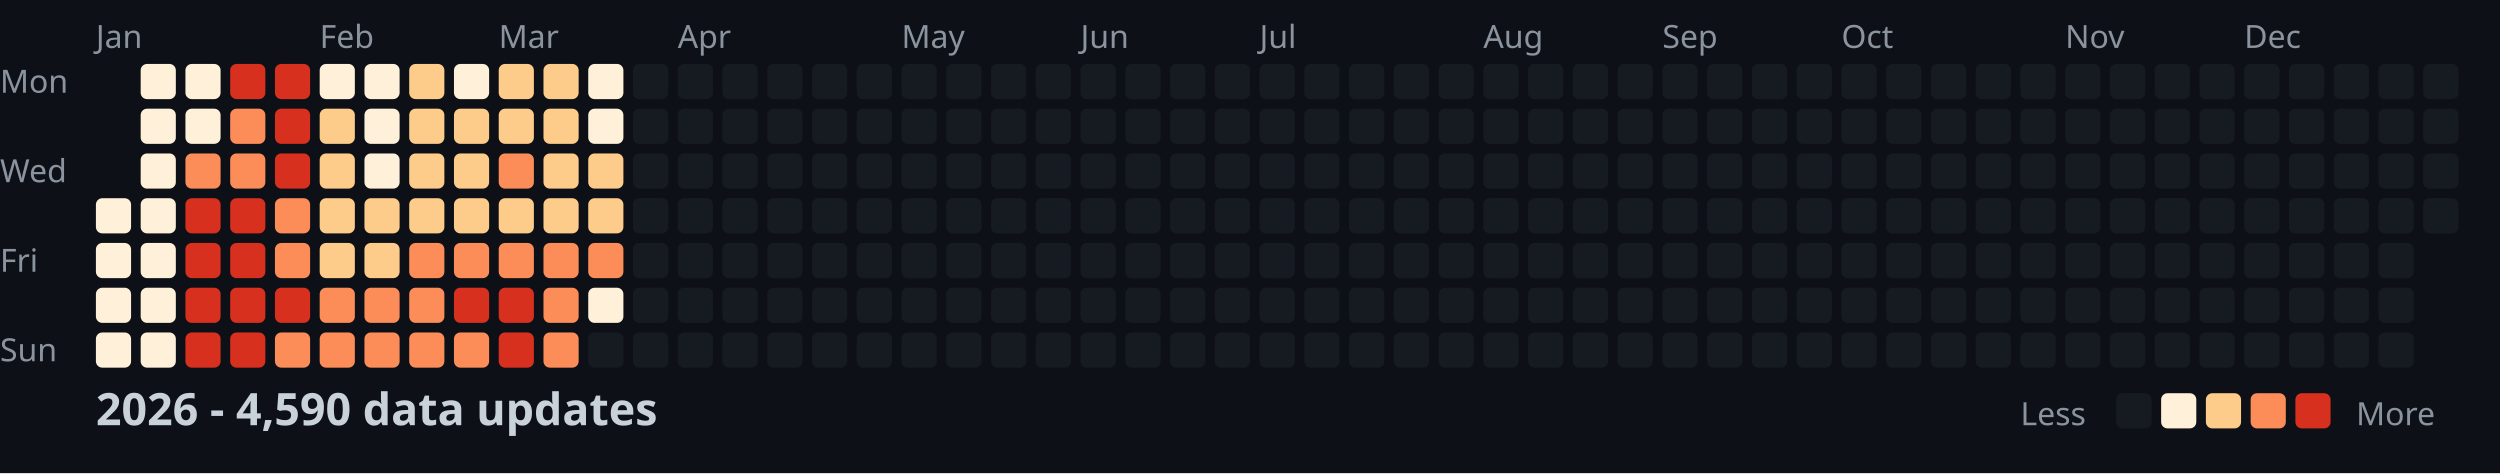
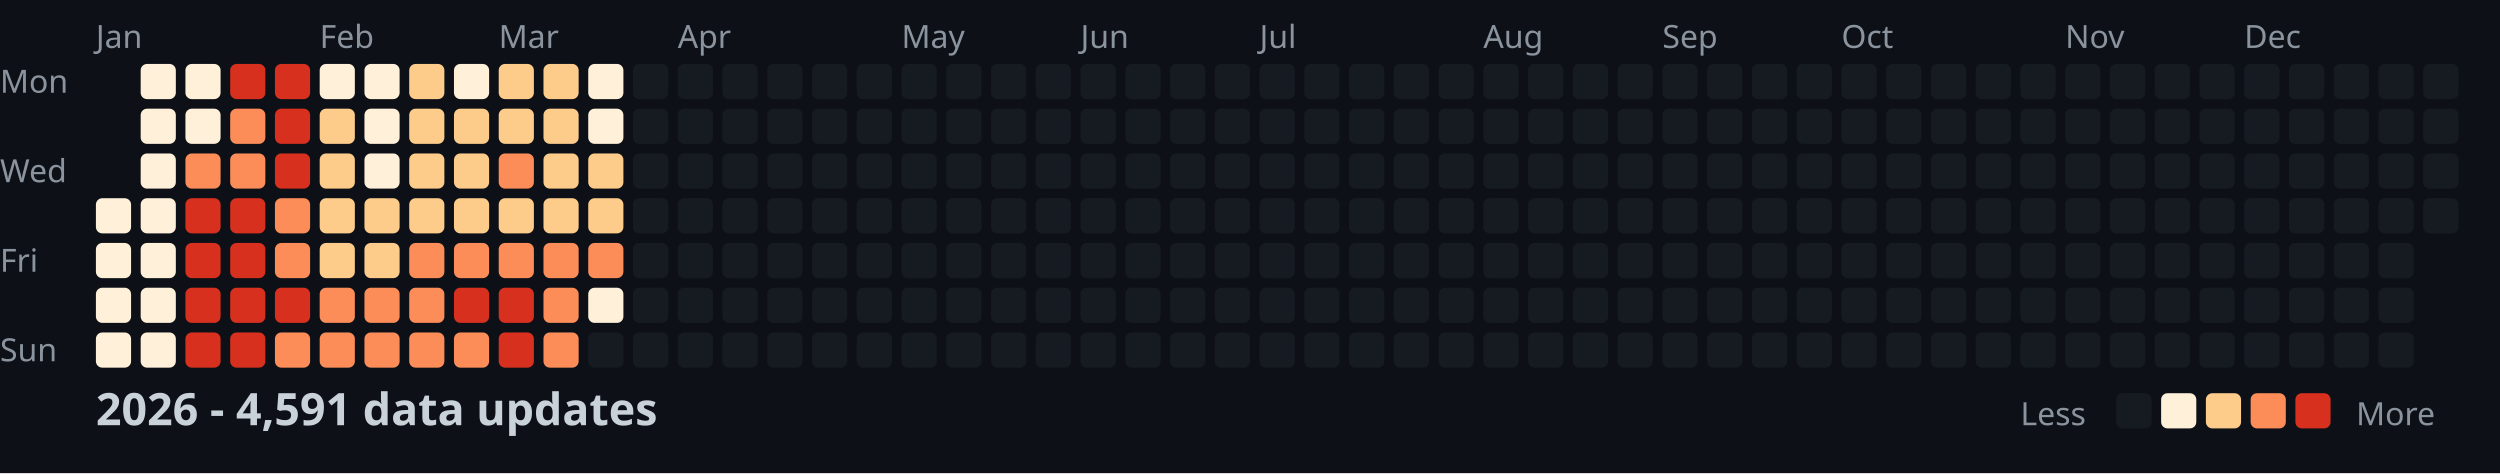
<svg xmlns="http://www.w3.org/2000/svg" width="782" height="148">
  <style>
    .month { font: 10px sans-serif; fill: #8b949e; }
    .day { font: 10px sans-serif; fill: #8b949e; }
    .title { font: bold 14px sans-serif; fill: #c9d1d9; }
    .legend { font: 10px sans-serif; fill: #8b949e; }
  </style>
  <rect width="100%" height="100%" fill="#0d1117" />
  <text x="0" y="29" class="day">Mon</text>
  <text x="0" y="57" class="day">Wed</text>
  <text x="0" y="85" class="day">Fri</text>
  <text x="0" y="113" class="day">Sun</text>
  <text x="30" y="15" class="month">Jan</text>
  <text x="100" y="15" class="month">Feb</text>
  <text x="156" y="15" class="month">Mar</text>
  <text x="212" y="15" class="month">Apr</text>
  <text x="282" y="15" class="month">May</text>
  <text x="338" y="15" class="month">Jun</text>
  <text x="394" y="15" class="month">Jul</text>
  <text x="464" y="15" class="month">Aug</text>
  <text x="520" y="15" class="month">Sep</text>
  <text x="576" y="15" class="month">Oct</text>
  <text x="646" y="15" class="month">Nov</text>
  <text x="702" y="15" class="month">Dec</text>
  <rect x="30" y="62" width="11" height="11" fill="#fef0d9" rx="2" />
  <rect x="30" y="76" width="11" height="11" fill="#fef0d9" rx="2" />
  <rect x="30" y="90" width="11" height="11" fill="#fef0d9" rx="2" />
  <rect x="30" y="104" width="11" height="11" fill="#fef0d9" rx="2" />
  <rect x="44" y="20" width="11" height="11" fill="#fef0d9" rx="2" />
  <rect x="44" y="34" width="11" height="11" fill="#fef0d9" rx="2" />
  <rect x="44" y="48" width="11" height="11" fill="#fef0d9" rx="2" />
  <rect x="44" y="62" width="11" height="11" fill="#fef0d9" rx="2" />
  <rect x="44" y="76" width="11" height="11" fill="#fef0d9" rx="2" />
  <rect x="44" y="90" width="11" height="11" fill="#fef0d9" rx="2" />
  <rect x="44" y="104" width="11" height="11" fill="#fef0d9" rx="2" />
  <rect x="58" y="20" width="11" height="11" fill="#fef0d9" rx="2" />
  <rect x="58" y="34" width="11" height="11" fill="#fef0d9" rx="2" />
  <rect x="58" y="48" width="11" height="11" fill="#fc8d59" rx="2" />
  <rect x="58" y="62" width="11" height="11" fill="#d7301f" rx="2" />
  <rect x="58" y="76" width="11" height="11" fill="#d7301f" rx="2" />
  <rect x="58" y="90" width="11" height="11" fill="#d7301f" rx="2" />
  <rect x="58" y="104" width="11" height="11" fill="#d7301f" rx="2" />
  <rect x="72" y="20" width="11" height="11" fill="#d7301f" rx="2" />
  <rect x="72" y="34" width="11" height="11" fill="#fc8d59" rx="2" />
  <rect x="72" y="48" width="11" height="11" fill="#fc8d59" rx="2" />
  <rect x="72" y="62" width="11" height="11" fill="#d7301f" rx="2" />
  <rect x="72" y="76" width="11" height="11" fill="#d7301f" rx="2" />
  <rect x="72" y="90" width="11" height="11" fill="#d7301f" rx="2" />
  <rect x="72" y="104" width="11" height="11" fill="#d7301f" rx="2" />
  <rect x="86" y="20" width="11" height="11" fill="#d7301f" rx="2" />
  <rect x="86" y="34" width="11" height="11" fill="#d7301f" rx="2" />
  <rect x="86" y="48" width="11" height="11" fill="#d7301f" rx="2" />
  <rect x="86" y="62" width="11" height="11" fill="#fc8d59" rx="2" />
  <rect x="86" y="76" width="11" height="11" fill="#fc8d59" rx="2" />
  <rect x="86" y="90" width="11" height="11" fill="#d7301f" rx="2" />
  <rect x="86" y="104" width="11" height="11" fill="#fc8d59" rx="2" />
  <rect x="100" y="20" width="11" height="11" fill="#fef0d9" rx="2" />
  <rect x="100" y="34" width="11" height="11" fill="#fdcc8a" rx="2" />
  <rect x="100" y="48" width="11" height="11" fill="#fdcc8a" rx="2" />
  <rect x="100" y="62" width="11" height="11" fill="#fdcc8a" rx="2" />
  <rect x="100" y="76" width="11" height="11" fill="#fdcc8a" rx="2" />
  <rect x="100" y="90" width="11" height="11" fill="#fc8d59" rx="2" />
  <rect x="100" y="104" width="11" height="11" fill="#fc8d59" rx="2" />
  <rect x="114" y="20" width="11" height="11" fill="#fef0d9" rx="2" />
  <rect x="114" y="34" width="11" height="11" fill="#fef0d9" rx="2" />
  <rect x="114" y="48" width="11" height="11" fill="#fef0d9" rx="2" />
  <rect x="114" y="62" width="11" height="11" fill="#fdcc8a" rx="2" />
  <rect x="114" y="76" width="11" height="11" fill="#fdcc8a" rx="2" />
  <rect x="114" y="90" width="11" height="11" fill="#fc8d59" rx="2" />
  <rect x="114" y="104" width="11" height="11" fill="#fc8d59" rx="2" />
  <rect x="128" y="20" width="11" height="11" fill="#fdcc8a" rx="2" />
  <rect x="128" y="34" width="11" height="11" fill="#fdcc8a" rx="2" />
  <rect x="128" y="48" width="11" height="11" fill="#fdcc8a" rx="2" />
  <rect x="128" y="62" width="11" height="11" fill="#fdcc8a" rx="2" />
  <rect x="128" y="76" width="11" height="11" fill="#fc8d59" rx="2" />
  <rect x="128" y="90" width="11" height="11" fill="#fc8d59" rx="2" />
  <rect x="128" y="104" width="11" height="11" fill="#fc8d59" rx="2" />
  <rect x="142" y="20" width="11" height="11" fill="#fef0d9" rx="2" />
  <rect x="142" y="34" width="11" height="11" fill="#fdcc8a" rx="2" />
  <rect x="142" y="48" width="11" height="11" fill="#fdcc8a" rx="2" />
  <rect x="142" y="62" width="11" height="11" fill="#fdcc8a" rx="2" />
  <rect x="142" y="76" width="11" height="11" fill="#fc8d59" rx="2" />
  <rect x="142" y="90" width="11" height="11" fill="#d7301f" rx="2" />
  <rect x="142" y="104" width="11" height="11" fill="#fc8d59" rx="2" />
  <rect x="156" y="20" width="11" height="11" fill="#fdcc8a" rx="2" />
  <rect x="156" y="34" width="11" height="11" fill="#fdcc8a" rx="2" />
  <rect x="156" y="48" width="11" height="11" fill="#fc8d59" rx="2" />
  <rect x="156" y="62" width="11" height="11" fill="#fdcc8a" rx="2" />
  <rect x="156" y="76" width="11" height="11" fill="#fc8d59" rx="2" />
  <rect x="156" y="90" width="11" height="11" fill="#d7301f" rx="2" />
  <rect x="156" y="104" width="11" height="11" fill="#d7301f" rx="2" />
  <rect x="170" y="20" width="11" height="11" fill="#fdcc8a" rx="2" />
  <rect x="170" y="34" width="11" height="11" fill="#fdcc8a" rx="2" />
  <rect x="170" y="48" width="11" height="11" fill="#fdcc8a" rx="2" />
  <rect x="170" y="62" width="11" height="11" fill="#fdcc8a" rx="2" />
  <rect x="170" y="76" width="11" height="11" fill="#fc8d59" rx="2" />
  <rect x="170" y="90" width="11" height="11" fill="#fc8d59" rx="2" />
  <rect x="170" y="104" width="11" height="11" fill="#fc8d59" rx="2" />
  <rect x="184" y="20" width="11" height="11" fill="#fef0d9" rx="2" />
  <rect x="184" y="34" width="11" height="11" fill="#fef0d9" rx="2" />
  <rect x="184" y="48" width="11" height="11" fill="#fdcc8a" rx="2" />
  <rect x="184" y="62" width="11" height="11" fill="#fdcc8a" rx="2" />
  <rect x="184" y="76" width="11" height="11" fill="#fc8d59" rx="2" />
  <rect x="184" y="90" width="11" height="11" fill="#fef0d9" rx="2" />
  <rect x="184" y="104" width="11" height="11" fill="#161b22" rx="2" />
  <rect x="198" y="20" width="11" height="11" fill="#161b22" rx="2" />
  <rect x="198" y="34" width="11" height="11" fill="#161b22" rx="2" />
  <rect x="198" y="48" width="11" height="11" fill="#161b22" rx="2" />
  <rect x="198" y="62" width="11" height="11" fill="#161b22" rx="2" />
  <rect x="198" y="76" width="11" height="11" fill="#161b22" rx="2" />
  <rect x="198" y="90" width="11" height="11" fill="#161b22" rx="2" />
  <rect x="198" y="104" width="11" height="11" fill="#161b22" rx="2" />
  <rect x="212" y="20" width="11" height="11" fill="#161b22" rx="2" />
  <rect x="212" y="34" width="11" height="11" fill="#161b22" rx="2" />
  <rect x="212" y="48" width="11" height="11" fill="#161b22" rx="2" />
  <rect x="212" y="62" width="11" height="11" fill="#161b22" rx="2" />
  <rect x="212" y="76" width="11" height="11" fill="#161b22" rx="2" />
  <rect x="212" y="90" width="11" height="11" fill="#161b22" rx="2" />
  <rect x="212" y="104" width="11" height="11" fill="#161b22" rx="2" />
  <rect x="226" y="20" width="11" height="11" fill="#161b22" rx="2" />
  <rect x="226" y="34" width="11" height="11" fill="#161b22" rx="2" />
  <rect x="226" y="48" width="11" height="11" fill="#161b22" rx="2" />
  <rect x="226" y="62" width="11" height="11" fill="#161b22" rx="2" />
  <rect x="226" y="76" width="11" height="11" fill="#161b22" rx="2" />
  <rect x="226" y="90" width="11" height="11" fill="#161b22" rx="2" />
  <rect x="226" y="104" width="11" height="11" fill="#161b22" rx="2" />
  <rect x="240" y="20" width="11" height="11" fill="#161b22" rx="2" />
  <rect x="240" y="34" width="11" height="11" fill="#161b22" rx="2" />
  <rect x="240" y="48" width="11" height="11" fill="#161b22" rx="2" />
  <rect x="240" y="62" width="11" height="11" fill="#161b22" rx="2" />
  <rect x="240" y="76" width="11" height="11" fill="#161b22" rx="2" />
  <rect x="240" y="90" width="11" height="11" fill="#161b22" rx="2" />
  <rect x="240" y="104" width="11" height="11" fill="#161b22" rx="2" />
  <rect x="254" y="20" width="11" height="11" fill="#161b22" rx="2" />
  <rect x="254" y="34" width="11" height="11" fill="#161b22" rx="2" />
  <rect x="254" y="48" width="11" height="11" fill="#161b22" rx="2" />
  <rect x="254" y="62" width="11" height="11" fill="#161b22" rx="2" />
  <rect x="254" y="76" width="11" height="11" fill="#161b22" rx="2" />
  <rect x="254" y="90" width="11" height="11" fill="#161b22" rx="2" />
  <rect x="254" y="104" width="11" height="11" fill="#161b22" rx="2" />
  <rect x="268" y="20" width="11" height="11" fill="#161b22" rx="2" />
  <rect x="268" y="34" width="11" height="11" fill="#161b22" rx="2" />
  <rect x="268" y="48" width="11" height="11" fill="#161b22" rx="2" />
  <rect x="268" y="62" width="11" height="11" fill="#161b22" rx="2" />
  <rect x="268" y="76" width="11" height="11" fill="#161b22" rx="2" />
  <rect x="268" y="90" width="11" height="11" fill="#161b22" rx="2" />
  <rect x="268" y="104" width="11" height="11" fill="#161b22" rx="2" />
  <rect x="282" y="20" width="11" height="11" fill="#161b22" rx="2" />
  <rect x="282" y="34" width="11" height="11" fill="#161b22" rx="2" />
  <rect x="282" y="48" width="11" height="11" fill="#161b22" rx="2" />
  <rect x="282" y="62" width="11" height="11" fill="#161b22" rx="2" />
  <rect x="282" y="76" width="11" height="11" fill="#161b22" rx="2" />
  <rect x="282" y="90" width="11" height="11" fill="#161b22" rx="2" />
  <rect x="282" y="104" width="11" height="11" fill="#161b22" rx="2" />
  <rect x="296" y="20" width="11" height="11" fill="#161b22" rx="2" />
  <rect x="296" y="34" width="11" height="11" fill="#161b22" rx="2" />
  <rect x="296" y="48" width="11" height="11" fill="#161b22" rx="2" />
  <rect x="296" y="62" width="11" height="11" fill="#161b22" rx="2" />
  <rect x="296" y="76" width="11" height="11" fill="#161b22" rx="2" />
  <rect x="296" y="90" width="11" height="11" fill="#161b22" rx="2" />
  <rect x="296" y="104" width="11" height="11" fill="#161b22" rx="2" />
  <rect x="310" y="20" width="11" height="11" fill="#161b22" rx="2" />
  <rect x="310" y="34" width="11" height="11" fill="#161b22" rx="2" />
  <rect x="310" y="48" width="11" height="11" fill="#161b22" rx="2" />
  <rect x="310" y="62" width="11" height="11" fill="#161b22" rx="2" />
  <rect x="310" y="76" width="11" height="11" fill="#161b22" rx="2" />
  <rect x="310" y="90" width="11" height="11" fill="#161b22" rx="2" />
  <rect x="310" y="104" width="11" height="11" fill="#161b22" rx="2" />
  <rect x="324" y="20" width="11" height="11" fill="#161b22" rx="2" />
  <rect x="324" y="34" width="11" height="11" fill="#161b22" rx="2" />
  <rect x="324" y="48" width="11" height="11" fill="#161b22" rx="2" />
  <rect x="324" y="62" width="11" height="11" fill="#161b22" rx="2" />
  <rect x="324" y="76" width="11" height="11" fill="#161b22" rx="2" />
  <rect x="324" y="90" width="11" height="11" fill="#161b22" rx="2" />
  <rect x="324" y="104" width="11" height="11" fill="#161b22" rx="2" />
  <rect x="338" y="20" width="11" height="11" fill="#161b22" rx="2" />
  <rect x="338" y="34" width="11" height="11" fill="#161b22" rx="2" />
  <rect x="338" y="48" width="11" height="11" fill="#161b22" rx="2" />
  <rect x="338" y="62" width="11" height="11" fill="#161b22" rx="2" />
  <rect x="338" y="76" width="11" height="11" fill="#161b22" rx="2" />
  <rect x="338" y="90" width="11" height="11" fill="#161b22" rx="2" />
  <rect x="338" y="104" width="11" height="11" fill="#161b22" rx="2" />
  <rect x="352" y="20" width="11" height="11" fill="#161b22" rx="2" />
  <rect x="352" y="34" width="11" height="11" fill="#161b22" rx="2" />
  <rect x="352" y="48" width="11" height="11" fill="#161b22" rx="2" />
  <rect x="352" y="62" width="11" height="11" fill="#161b22" rx="2" />
  <rect x="352" y="76" width="11" height="11" fill="#161b22" rx="2" />
  <rect x="352" y="90" width="11" height="11" fill="#161b22" rx="2" />
  <rect x="352" y="104" width="11" height="11" fill="#161b22" rx="2" />
  <rect x="366" y="20" width="11" height="11" fill="#161b22" rx="2" />
  <rect x="366" y="34" width="11" height="11" fill="#161b22" rx="2" />
  <rect x="366" y="48" width="11" height="11" fill="#161b22" rx="2" />
  <rect x="366" y="62" width="11" height="11" fill="#161b22" rx="2" />
  <rect x="366" y="76" width="11" height="11" fill="#161b22" rx="2" />
  <rect x="366" y="90" width="11" height="11" fill="#161b22" rx="2" />
  <rect x="366" y="104" width="11" height="11" fill="#161b22" rx="2" />
  <rect x="380" y="20" width="11" height="11" fill="#161b22" rx="2" />
  <rect x="380" y="34" width="11" height="11" fill="#161b22" rx="2" />
  <rect x="380" y="48" width="11" height="11" fill="#161b22" rx="2" />
  <rect x="380" y="62" width="11" height="11" fill="#161b22" rx="2" />
  <rect x="380" y="76" width="11" height="11" fill="#161b22" rx="2" />
  <rect x="380" y="90" width="11" height="11" fill="#161b22" rx="2" />
  <rect x="380" y="104" width="11" height="11" fill="#161b22" rx="2" />
  <rect x="394" y="20" width="11" height="11" fill="#161b22" rx="2" />
  <rect x="394" y="34" width="11" height="11" fill="#161b22" rx="2" />
  <rect x="394" y="48" width="11" height="11" fill="#161b22" rx="2" />
  <rect x="394" y="62" width="11" height="11" fill="#161b22" rx="2" />
  <rect x="394" y="76" width="11" height="11" fill="#161b22" rx="2" />
  <rect x="394" y="90" width="11" height="11" fill="#161b22" rx="2" />
  <rect x="394" y="104" width="11" height="11" fill="#161b22" rx="2" />
  <rect x="408" y="20" width="11" height="11" fill="#161b22" rx="2" />
  <rect x="408" y="34" width="11" height="11" fill="#161b22" rx="2" />
  <rect x="408" y="48" width="11" height="11" fill="#161b22" rx="2" />
  <rect x="408" y="62" width="11" height="11" fill="#161b22" rx="2" />
  <rect x="408" y="76" width="11" height="11" fill="#161b22" rx="2" />
  <rect x="408" y="90" width="11" height="11" fill="#161b22" rx="2" />
  <rect x="408" y="104" width="11" height="11" fill="#161b22" rx="2" />
  <rect x="422" y="20" width="11" height="11" fill="#161b22" rx="2" />
  <rect x="422" y="34" width="11" height="11" fill="#161b22" rx="2" />
  <rect x="422" y="48" width="11" height="11" fill="#161b22" rx="2" />
  <rect x="422" y="62" width="11" height="11" fill="#161b22" rx="2" />
  <rect x="422" y="76" width="11" height="11" fill="#161b22" rx="2" />
  <rect x="422" y="90" width="11" height="11" fill="#161b22" rx="2" />
  <rect x="422" y="104" width="11" height="11" fill="#161b22" rx="2" />
  <rect x="436" y="20" width="11" height="11" fill="#161b22" rx="2" />
  <rect x="436" y="34" width="11" height="11" fill="#161b22" rx="2" />
  <rect x="436" y="48" width="11" height="11" fill="#161b22" rx="2" />
  <rect x="436" y="62" width="11" height="11" fill="#161b22" rx="2" />
  <rect x="436" y="76" width="11" height="11" fill="#161b22" rx="2" />
  <rect x="436" y="90" width="11" height="11" fill="#161b22" rx="2" />
  <rect x="436" y="104" width="11" height="11" fill="#161b22" rx="2" />
  <rect x="450" y="20" width="11" height="11" fill="#161b22" rx="2" />
  <rect x="450" y="34" width="11" height="11" fill="#161b22" rx="2" />
  <rect x="450" y="48" width="11" height="11" fill="#161b22" rx="2" />
  <rect x="450" y="62" width="11" height="11" fill="#161b22" rx="2" />
  <rect x="450" y="76" width="11" height="11" fill="#161b22" rx="2" />
  <rect x="450" y="90" width="11" height="11" fill="#161b22" rx="2" />
  <rect x="450" y="104" width="11" height="11" fill="#161b22" rx="2" />
  <rect x="464" y="20" width="11" height="11" fill="#161b22" rx="2" />
  <rect x="464" y="34" width="11" height="11" fill="#161b22" rx="2" />
  <rect x="464" y="48" width="11" height="11" fill="#161b22" rx="2" />
  <rect x="464" y="62" width="11" height="11" fill="#161b22" rx="2" />
  <rect x="464" y="76" width="11" height="11" fill="#161b22" rx="2" />
  <rect x="464" y="90" width="11" height="11" fill="#161b22" rx="2" />
  <rect x="464" y="104" width="11" height="11" fill="#161b22" rx="2" />
  <rect x="478" y="20" width="11" height="11" fill="#161b22" rx="2" />
  <rect x="478" y="34" width="11" height="11" fill="#161b22" rx="2" />
  <rect x="478" y="48" width="11" height="11" fill="#161b22" rx="2" />
  <rect x="478" y="62" width="11" height="11" fill="#161b22" rx="2" />
  <rect x="478" y="76" width="11" height="11" fill="#161b22" rx="2" />
  <rect x="478" y="90" width="11" height="11" fill="#161b22" rx="2" />
  <rect x="478" y="104" width="11" height="11" fill="#161b22" rx="2" />
  <rect x="492" y="20" width="11" height="11" fill="#161b22" rx="2" />
  <rect x="492" y="34" width="11" height="11" fill="#161b22" rx="2" />
  <rect x="492" y="48" width="11" height="11" fill="#161b22" rx="2" />
  <rect x="492" y="62" width="11" height="11" fill="#161b22" rx="2" />
  <rect x="492" y="76" width="11" height="11" fill="#161b22" rx="2" />
  <rect x="492" y="90" width="11" height="11" fill="#161b22" rx="2" />
  <rect x="492" y="104" width="11" height="11" fill="#161b22" rx="2" />
  <rect x="506" y="20" width="11" height="11" fill="#161b22" rx="2" />
  <rect x="506" y="34" width="11" height="11" fill="#161b22" rx="2" />
  <rect x="506" y="48" width="11" height="11" fill="#161b22" rx="2" />
  <rect x="506" y="62" width="11" height="11" fill="#161b22" rx="2" />
  <rect x="506" y="76" width="11" height="11" fill="#161b22" rx="2" />
  <rect x="506" y="90" width="11" height="11" fill="#161b22" rx="2" />
  <rect x="506" y="104" width="11" height="11" fill="#161b22" rx="2" />
  <rect x="520" y="20" width="11" height="11" fill="#161b22" rx="2" />
  <rect x="520" y="34" width="11" height="11" fill="#161b22" rx="2" />
  <rect x="520" y="48" width="11" height="11" fill="#161b22" rx="2" />
  <rect x="520" y="62" width="11" height="11" fill="#161b22" rx="2" />
  <rect x="520" y="76" width="11" height="11" fill="#161b22" rx="2" />
  <rect x="520" y="90" width="11" height="11" fill="#161b22" rx="2" />
  <rect x="520" y="104" width="11" height="11" fill="#161b22" rx="2" />
  <rect x="534" y="20" width="11" height="11" fill="#161b22" rx="2" />
  <rect x="534" y="34" width="11" height="11" fill="#161b22" rx="2" />
  <rect x="534" y="48" width="11" height="11" fill="#161b22" rx="2" />
  <rect x="534" y="62" width="11" height="11" fill="#161b22" rx="2" />
  <rect x="534" y="76" width="11" height="11" fill="#161b22" rx="2" />
  <rect x="534" y="90" width="11" height="11" fill="#161b22" rx="2" />
  <rect x="534" y="104" width="11" height="11" fill="#161b22" rx="2" />
  <rect x="548" y="20" width="11" height="11" fill="#161b22" rx="2" />
  <rect x="548" y="34" width="11" height="11" fill="#161b22" rx="2" />
  <rect x="548" y="48" width="11" height="11" fill="#161b22" rx="2" />
  <rect x="548" y="62" width="11" height="11" fill="#161b22" rx="2" />
  <rect x="548" y="76" width="11" height="11" fill="#161b22" rx="2" />
  <rect x="548" y="90" width="11" height="11" fill="#161b22" rx="2" />
  <rect x="548" y="104" width="11" height="11" fill="#161b22" rx="2" />
  <rect x="562" y="20" width="11" height="11" fill="#161b22" rx="2" />
  <rect x="562" y="34" width="11" height="11" fill="#161b22" rx="2" />
  <rect x="562" y="48" width="11" height="11" fill="#161b22" rx="2" />
  <rect x="562" y="62" width="11" height="11" fill="#161b22" rx="2" />
  <rect x="562" y="76" width="11" height="11" fill="#161b22" rx="2" />
  <rect x="562" y="90" width="11" height="11" fill="#161b22" rx="2" />
  <rect x="562" y="104" width="11" height="11" fill="#161b22" rx="2" />
  <rect x="576" y="20" width="11" height="11" fill="#161b22" rx="2" />
  <rect x="576" y="34" width="11" height="11" fill="#161b22" rx="2" />
  <rect x="576" y="48" width="11" height="11" fill="#161b22" rx="2" />
  <rect x="576" y="62" width="11" height="11" fill="#161b22" rx="2" />
  <rect x="576" y="76" width="11" height="11" fill="#161b22" rx="2" />
  <rect x="576" y="90" width="11" height="11" fill="#161b22" rx="2" />
  <rect x="576" y="104" width="11" height="11" fill="#161b22" rx="2" />
  <rect x="590" y="20" width="11" height="11" fill="#161b22" rx="2" />
  <rect x="590" y="34" width="11" height="11" fill="#161b22" rx="2" />
  <rect x="590" y="48" width="11" height="11" fill="#161b22" rx="2" />
  <rect x="590" y="62" width="11" height="11" fill="#161b22" rx="2" />
  <rect x="590" y="76" width="11" height="11" fill="#161b22" rx="2" />
  <rect x="590" y="90" width="11" height="11" fill="#161b22" rx="2" />
  <rect x="590" y="104" width="11" height="11" fill="#161b22" rx="2" />
  <rect x="604" y="20" width="11" height="11" fill="#161b22" rx="2" />
  <rect x="604" y="34" width="11" height="11" fill="#161b22" rx="2" />
  <rect x="604" y="48" width="11" height="11" fill="#161b22" rx="2" />
  <rect x="604" y="62" width="11" height="11" fill="#161b22" rx="2" />
  <rect x="604" y="76" width="11" height="11" fill="#161b22" rx="2" />
  <rect x="604" y="90" width="11" height="11" fill="#161b22" rx="2" />
  <rect x="604" y="104" width="11" height="11" fill="#161b22" rx="2" />
  <rect x="618" y="20" width="11" height="11" fill="#161b22" rx="2" />
  <rect x="618" y="34" width="11" height="11" fill="#161b22" rx="2" />
  <rect x="618" y="48" width="11" height="11" fill="#161b22" rx="2" />
  <rect x="618" y="62" width="11" height="11" fill="#161b22" rx="2" />
  <rect x="618" y="76" width="11" height="11" fill="#161b22" rx="2" />
  <rect x="618" y="90" width="11" height="11" fill="#161b22" rx="2" />
  <rect x="618" y="104" width="11" height="11" fill="#161b22" rx="2" />
  <rect x="632" y="20" width="11" height="11" fill="#161b22" rx="2" />
  <rect x="632" y="34" width="11" height="11" fill="#161b22" rx="2" />
  <rect x="632" y="48" width="11" height="11" fill="#161b22" rx="2" />
  <rect x="632" y="62" width="11" height="11" fill="#161b22" rx="2" />
  <rect x="632" y="76" width="11" height="11" fill="#161b22" rx="2" />
  <rect x="632" y="90" width="11" height="11" fill="#161b22" rx="2" />
  <rect x="632" y="104" width="11" height="11" fill="#161b22" rx="2" />
  <rect x="646" y="20" width="11" height="11" fill="#161b22" rx="2" />
  <rect x="646" y="34" width="11" height="11" fill="#161b22" rx="2" />
  <rect x="646" y="48" width="11" height="11" fill="#161b22" rx="2" />
  <rect x="646" y="62" width="11" height="11" fill="#161b22" rx="2" />
  <rect x="646" y="76" width="11" height="11" fill="#161b22" rx="2" />
  <rect x="646" y="90" width="11" height="11" fill="#161b22" rx="2" />
  <rect x="646" y="104" width="11" height="11" fill="#161b22" rx="2" />
  <rect x="660" y="20" width="11" height="11" fill="#161b22" rx="2" />
  <rect x="660" y="34" width="11" height="11" fill="#161b22" rx="2" />
  <rect x="660" y="48" width="11" height="11" fill="#161b22" rx="2" />
  <rect x="660" y="62" width="11" height="11" fill="#161b22" rx="2" />
  <rect x="660" y="76" width="11" height="11" fill="#161b22" rx="2" />
  <rect x="660" y="90" width="11" height="11" fill="#161b22" rx="2" />
  <rect x="660" y="104" width="11" height="11" fill="#161b22" rx="2" />
  <rect x="674" y="20" width="11" height="11" fill="#161b22" rx="2" />
  <rect x="674" y="34" width="11" height="11" fill="#161b22" rx="2" />
  <rect x="674" y="48" width="11" height="11" fill="#161b22" rx="2" />
  <rect x="674" y="62" width="11" height="11" fill="#161b22" rx="2" />
  <rect x="674" y="76" width="11" height="11" fill="#161b22" rx="2" />
  <rect x="674" y="90" width="11" height="11" fill="#161b22" rx="2" />
  <rect x="674" y="104" width="11" height="11" fill="#161b22" rx="2" />
  <rect x="688" y="20" width="11" height="11" fill="#161b22" rx="2" />
  <rect x="688" y="34" width="11" height="11" fill="#161b22" rx="2" />
  <rect x="688" y="48" width="11" height="11" fill="#161b22" rx="2" />
  <rect x="688" y="62" width="11" height="11" fill="#161b22" rx="2" />
  <rect x="688" y="76" width="11" height="11" fill="#161b22" rx="2" />
  <rect x="688" y="90" width="11" height="11" fill="#161b22" rx="2" />
  <rect x="688" y="104" width="11" height="11" fill="#161b22" rx="2" />
  <rect x="702" y="20" width="11" height="11" fill="#161b22" rx="2" />
  <rect x="702" y="34" width="11" height="11" fill="#161b22" rx="2" />
  <rect x="702" y="48" width="11" height="11" fill="#161b22" rx="2" />
  <rect x="702" y="62" width="11" height="11" fill="#161b22" rx="2" />
  <rect x="702" y="76" width="11" height="11" fill="#161b22" rx="2" />
  <rect x="702" y="90" width="11" height="11" fill="#161b22" rx="2" />
  <rect x="702" y="104" width="11" height="11" fill="#161b22" rx="2" />
  <rect x="716" y="20" width="11" height="11" fill="#161b22" rx="2" />
  <rect x="716" y="34" width="11" height="11" fill="#161b22" rx="2" />
  <rect x="716" y="48" width="11" height="11" fill="#161b22" rx="2" />
  <rect x="716" y="62" width="11" height="11" fill="#161b22" rx="2" />
  <rect x="716" y="76" width="11" height="11" fill="#161b22" rx="2" />
  <rect x="716" y="90" width="11" height="11" fill="#161b22" rx="2" />
  <rect x="716" y="104" width="11" height="11" fill="#161b22" rx="2" />
  <rect x="730" y="20" width="11" height="11" fill="#161b22" rx="2" />
  <rect x="730" y="34" width="11" height="11" fill="#161b22" rx="2" />
  <rect x="730" y="48" width="11" height="11" fill="#161b22" rx="2" />
  <rect x="730" y="62" width="11" height="11" fill="#161b22" rx="2" />
  <rect x="730" y="76" width="11" height="11" fill="#161b22" rx="2" />
  <rect x="730" y="90" width="11" height="11" fill="#161b22" rx="2" />
  <rect x="730" y="104" width="11" height="11" fill="#161b22" rx="2" />
  <rect x="744" y="20" width="11" height="11" fill="#161b22" rx="2" />
  <rect x="744" y="34" width="11" height="11" fill="#161b22" rx="2" />
  <rect x="744" y="48" width="11" height="11" fill="#161b22" rx="2" />
  <rect x="744" y="62" width="11" height="11" fill="#161b22" rx="2" />
  <rect x="744" y="76" width="11" height="11" fill="#161b22" rx="2" />
  <rect x="744" y="90" width="11" height="11" fill="#161b22" rx="2" />
  <rect x="744" y="104" width="11" height="11" fill="#161b22" rx="2" />
  <rect x="758" y="20" width="11" height="11" fill="#161b22" rx="2" />
  <rect x="758" y="34" width="11" height="11" fill="#161b22" rx="2" />
  <rect x="758" y="48" width="11" height="11" fill="#161b22" rx="2" />
  <rect x="758" y="62" width="11" height="11" fill="#161b22" rx="2" />
-   <text x="30" y="133" class="title">2026 - 4,590 data updates</text>
+   <text x="30" y="133" class="title">2026 - 4,591 data updates</text>
  <text x="632" y="133" class="legend">Less</text>
  <rect x="662" y="123" width="11" height="11" fill="#161b22" rx="2" />
  <rect x="676" y="123" width="11" height="11" fill="#fef0d9" rx="2" />
  <rect x="690" y="123" width="11" height="11" fill="#fdcc8a" rx="2" />
  <rect x="704" y="123" width="11" height="11" fill="#fc8d59" rx="2" />
  <rect x="718" y="123" width="11" height="11" fill="#d7301f" rx="2" />
  <text x="737" y="133" class="legend">More</text>
</svg>
